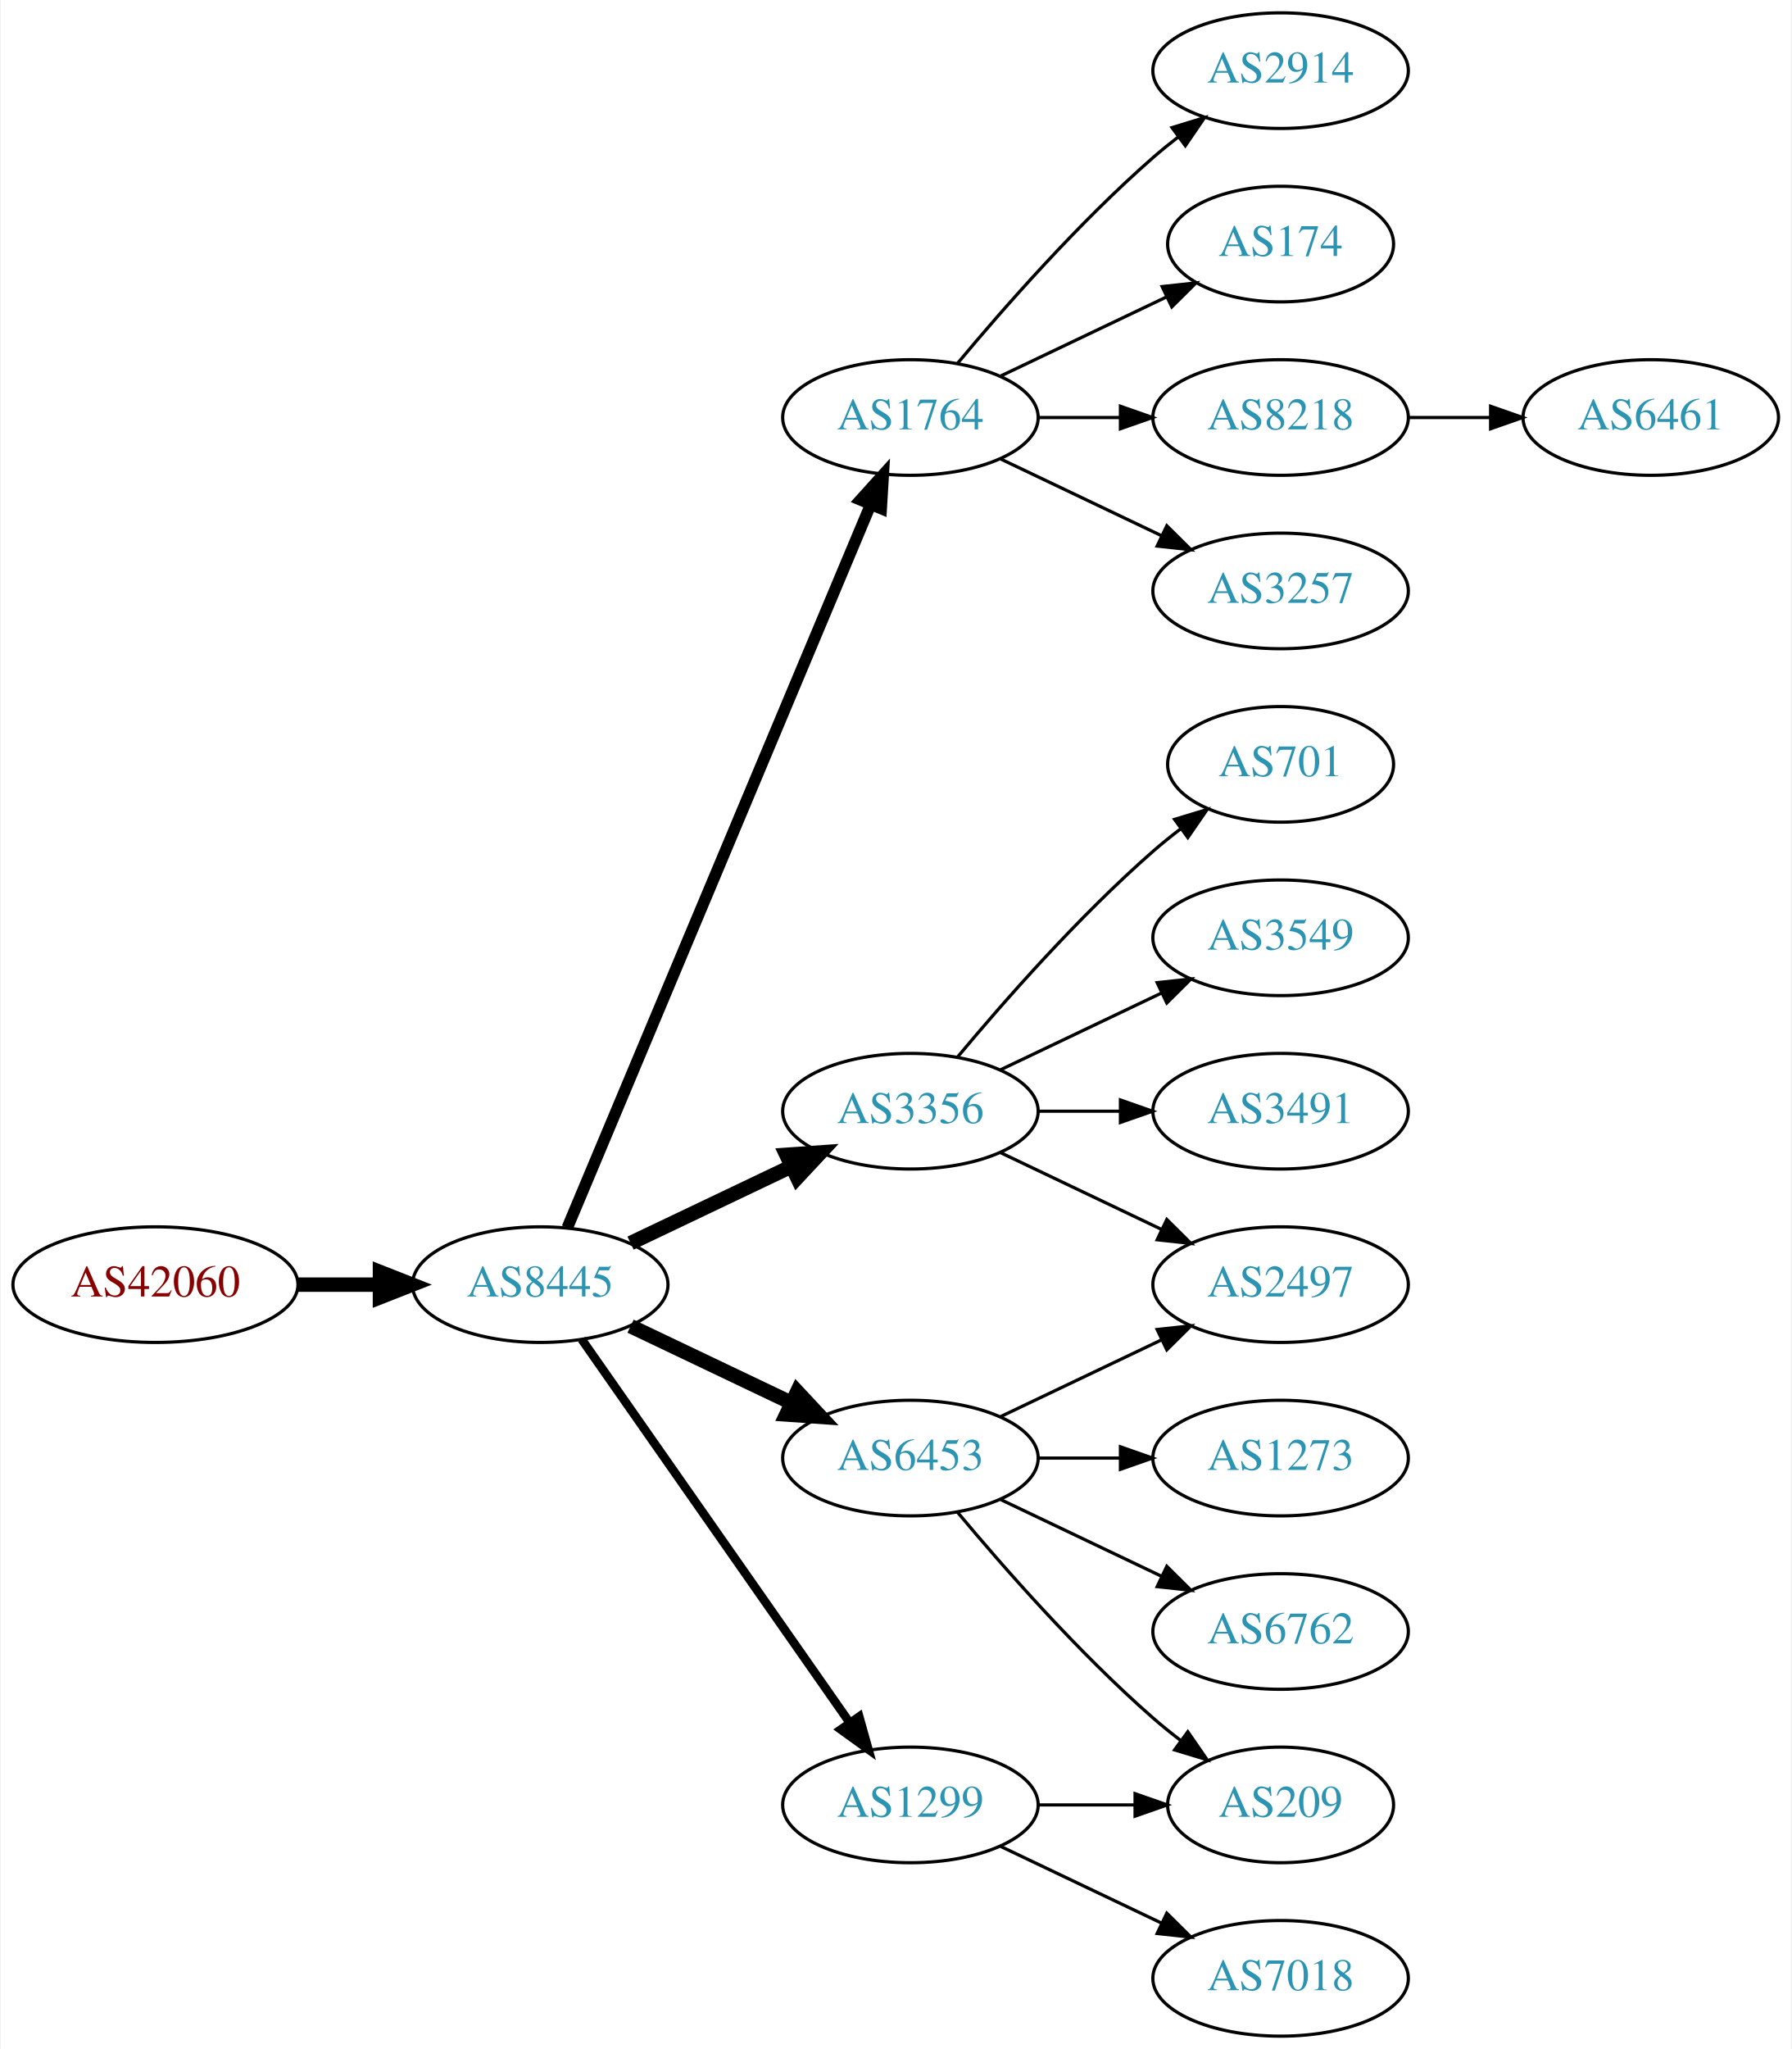
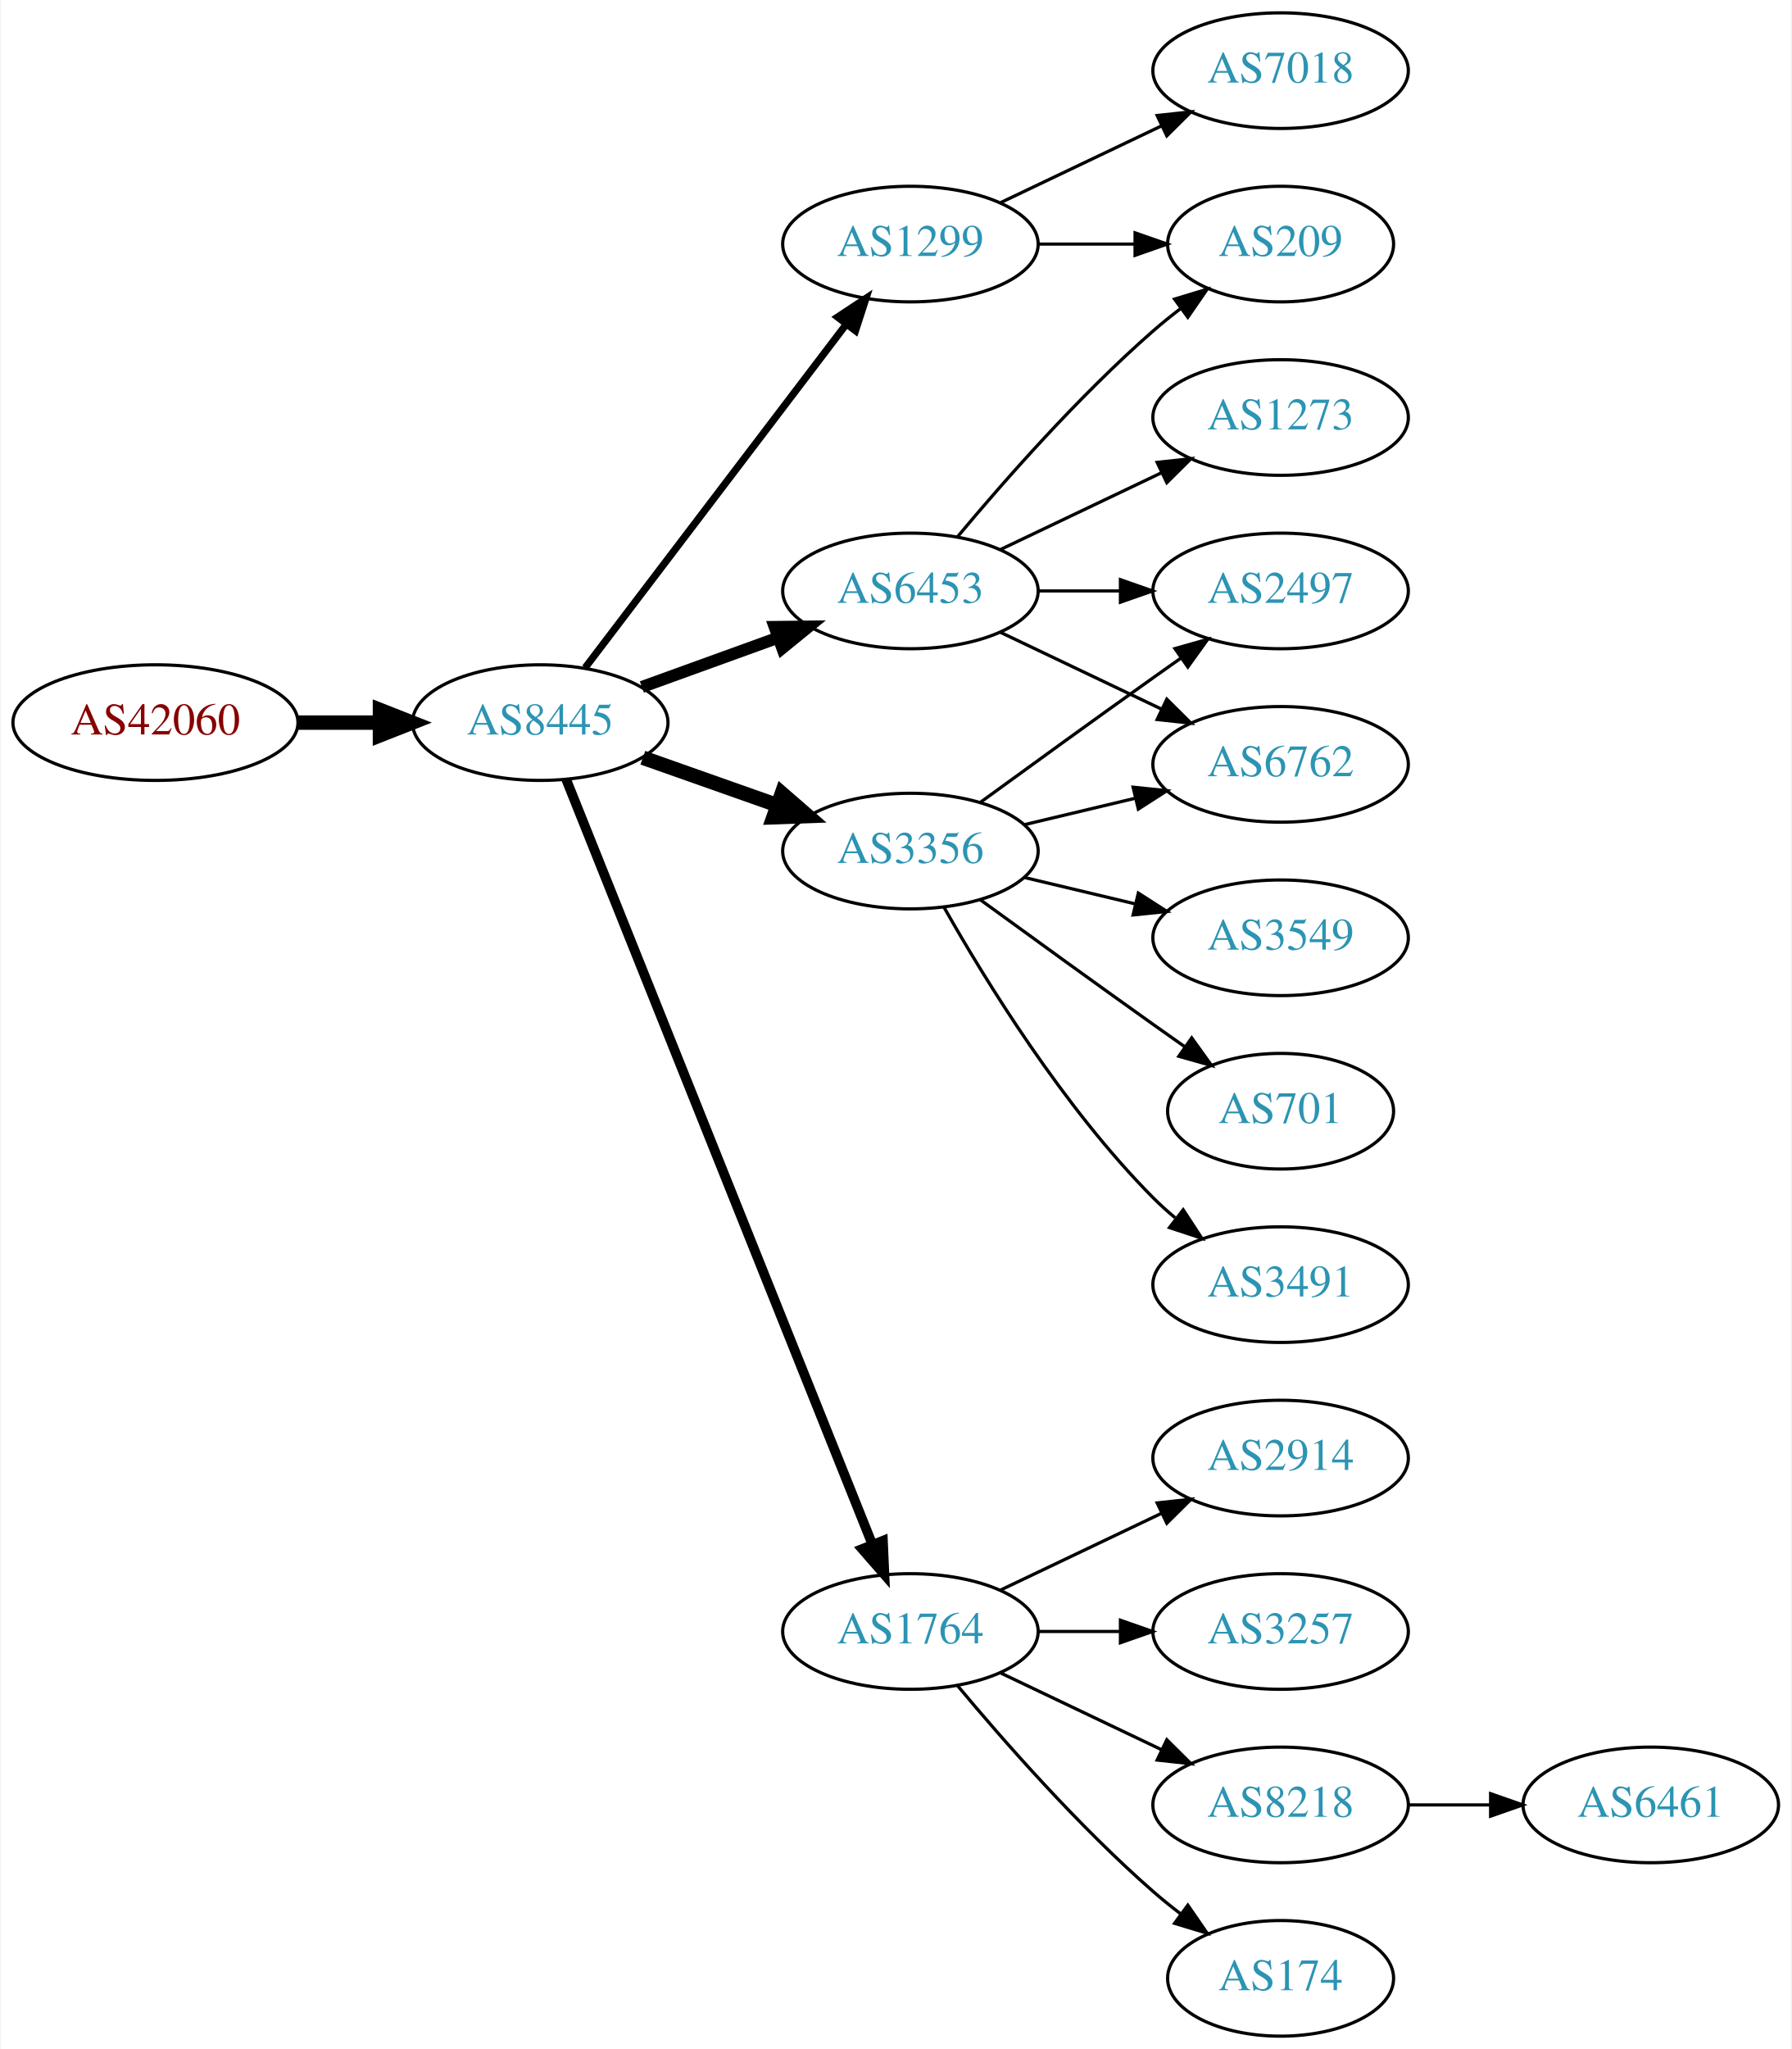
<svg xmlns="http://www.w3.org/2000/svg" xmlns:xlink="http://www.w3.org/1999/xlink" width="558pt" height="638pt" viewBox="0.00 0.00 557.56 638.00">
  <g id="graph0" class="graph" transform="scale(1 1) rotate(0) translate(4 634)">
    <polygon fill="white" stroke="none" points="-4,4 -4,-634 553.564,-634 553.564,4 -4,4" />
    <g id="node1" class="node">
      <g id="a_node1">
        <a xlink:href="/asn/42060" xlink:title="AS42060 ~ feratel media technologies AG [AT]">
-           <ellipse fill="#ffffff" stroke="black" cx="44.196" cy="-234" rx="44.393" ry="18" />
-           <text text-anchor="middle" x="44.196" y="-230.3" font-family="Times,serif" font-size="14.00" fill="#880000">AS42060</text>
+           <ellipse fill="#ffffff" stroke="black" cx="44.196" cy="-409" rx="44.393" ry="18" />
+           <text text-anchor="middle" x="44.196" y="-405.3" font-family="Times,serif" font-size="14.00" fill="#880000">AS42060</text>
        </a>
      </g>
    </g>
    <g id="node2" class="node">
      <g id="a_node2">
        <a xlink:href="/asn/8445" xlink:title="AS8445 ~ SALZBURG-AG-AS [AT]">
-           <ellipse fill="#ffffff" stroke="black" cx="164.039" cy="-234" rx="39.794" ry="18" />
-           <text text-anchor="middle" x="164.039" y="-230.3" font-family="Times,serif" font-size="14.00" fill="#2c94b3">AS8445</text>
+           <ellipse fill="#ffffff" stroke="black" cx="164.039" cy="-409" rx="39.794" ry="18" />
+           <text text-anchor="middle" x="164.039" y="-405.3" font-family="Times,serif" font-size="14.00" fill="#2c94b3">AS8445</text>
        </a>
      </g>
    </g>
    <g id="edge1" class="edge">
-       <path fill="none" stroke="black" stroke-width="4.5" d="M88.407,-234C96.72,-234 105.482,-234 113.965,-234" />
-       <polygon fill="black" stroke="black" stroke-width="4.5" points="114.123,-237.938 124.123,-234 114.123,-230.063 114.123,-237.938" />
+       <path fill="none" stroke="black" stroke-width="4.5" d="M88.407,-409C96.72,-409 105.482,-409 113.965,-409" />
+       <polygon fill="black" stroke="black" stroke-width="4.5" points="114.123,-412.938 124.123,-409 114.123,-405.063 114.123,-412.938" />
    </g>
    <g id="node3" class="node">
      <g id="a_node3">
-         <a xlink:href="/asn/1764" xlink:title="AS1764 ~ NEXTLAYER-AS [AT]">
-           <ellipse fill="#ffffff" stroke="black" cx="279.332" cy="-504" rx="39.794" ry="18" />
-           <text text-anchor="middle" x="279.332" y="-500.3" font-family="Times,serif" font-size="14.00" fill="#2c94b3">AS1764</text>
+         <a xlink:href="/asn/1299" xlink:title="AS1299 ~ Telia Carrier [EU]">
+           <ellipse fill="#ffffff" stroke="black" cx="279.332" cy="-558" rx="39.794" ry="18" />
+           <text text-anchor="middle" x="279.332" y="-554.3" font-family="Times,serif" font-size="14.00" fill="#2c94b3">AS1299</text>
        </a>
      </g>
    </g>
    <g id="edge2" class="edge">
-       <path fill="none" stroke="black" stroke-width="3.6" d="M172.472,-251.715C191.797,-297.771 243.72,-421.514 266.893,-476.739" />
-       <polygon fill="black" stroke="black" stroke-width="3.6" points="263.774,-478.352 270.871,-486.219 270.229,-475.644 263.774,-478.352" />
+       <path fill="none" stroke="black" stroke-width="2.25" d="M178.035,-426.092C198.011,-452.364 236.362,-502.802 259.418,-533.125" />
+       <polygon fill="black" stroke="black" stroke-width="2.25" points="256.648,-535.265 265.487,-541.107 262.22,-531.028 256.648,-535.265" />
    </g>
    <g id="node4" class="node">
      <g id="a_node4">
-         <a xlink:href="/asn/6453" xlink:title="AS6453 ~ TATA COMMUNICATIONS (AMERICA) INC [US]">
-           <ellipse fill="#ffffff" stroke="black" cx="279.332" cy="-180" rx="39.794" ry="18" />
-           <text text-anchor="middle" x="279.332" y="-176.3" font-family="Times,serif" font-size="14.00" fill="#2c94b3">AS6453</text>
+         <a xlink:href="/asn/1764" xlink:title="AS1764 ~ NEXTLAYER-AS [AT]">
+           <ellipse fill="#ffffff" stroke="black" cx="279.332" cy="-126" rx="39.794" ry="18" />
+           <text text-anchor="middle" x="279.332" y="-122.3" font-family="Times,serif" font-size="14.00" fill="#2c94b3">AS1764</text>
        </a>
      </g>
    </g>
    <g id="edge3" class="edge">
-       <path fill="none" stroke="black" stroke-width="4.5" d="M192.175,-221.066C207.169,-213.919 225.99,-204.948 242.213,-197.215" />
-       <polygon fill="black" stroke="black" stroke-width="4.5" points="244.084,-200.686 251.417,-192.829 240.695,-193.577 244.084,-200.686" />
+       <path fill="none" stroke="black" stroke-width="3" d="M172.126,-391.297C191.319,-343.353 244.408,-210.741 267.438,-153.212" />
+       <polygon fill="black" stroke="black" stroke-width="3" points="270.78,-154.281 271.247,-143.696 264.281,-151.679 270.78,-154.281" />
    </g>
    <g id="node5" class="node">
      <g id="a_node5">
        <a xlink:href="/asn/3356" xlink:title="AS3356 ~ Level 3 Parent, LLC [US]">
-           <ellipse fill="#ffffff" stroke="black" cx="279.332" cy="-288" rx="39.794" ry="18" />
-           <text text-anchor="middle" x="279.332" y="-284.3" font-family="Times,serif" font-size="14.00" fill="#2c94b3">AS3356</text>
+           <ellipse fill="#ffffff" stroke="black" cx="279.332" cy="-369" rx="39.794" ry="18" />
+           <text text-anchor="middle" x="279.332" y="-365.3" font-family="Times,serif" font-size="14.00" fill="#2c94b3">AS3356</text>
        </a>
      </g>
    </g>
    <g id="edge4" class="edge">
-       <path fill="none" stroke="black" stroke-width="4.5" d="M192.175,-246.934C207.169,-254.081 225.99,-263.052 242.213,-270.785" />
-       <polygon fill="black" stroke="black" stroke-width="4.5" points="240.695,-274.423 251.417,-275.171 244.084,-267.314 240.695,-274.423" />
+       <path fill="none" stroke="black" stroke-width="4.5" d="M195.996,-398.07C208.86,-393.528 223.966,-388.195 237.702,-383.345" />
+       <polygon fill="black" stroke="black" stroke-width="4.5" points="239.293,-386.959 247.411,-379.917 236.671,-379.533 239.293,-386.959" />
    </g>
    <g id="node6" class="node">
      <g id="a_node6">
-         <a xlink:href="/asn/1299" xlink:title="AS1299 ~ Telia Carrier [EU]">
-           <ellipse fill="#ffffff" stroke="black" cx="279.332" cy="-72" rx="39.794" ry="18" />
-           <text text-anchor="middle" x="279.332" y="-68.3" font-family="Times,serif" font-size="14.00" fill="#2c94b3">AS1299</text>
+         <a xlink:href="/asn/6453" xlink:title="AS6453 ~ TATA COMMUNICATIONS (AMERICA) INC [US]">
+           <ellipse fill="#ffffff" stroke="black" cx="279.332" cy="-450" rx="39.794" ry="18" />
+           <text text-anchor="middle" x="279.332" y="-446.3" font-family="Times,serif" font-size="14.00" fill="#2c94b3">AS6453</text>
        </a>
      </g>
    </g>
    <g id="edge5" class="edge">
-       <path fill="none" stroke="black" stroke-width="2.7" d="M176.949,-216.969C196.871,-188.483 237.06,-131.015 260.41,-97.626" />
-       <polygon fill="black" stroke="black" stroke-width="2.7" points="263.377,-99.491 266.24,-89.29 257.641,-95.479 263.377,-99.491" />
+       <path fill="none" stroke="black" stroke-width="3.75" d="M195.697,-420.095C208.67,-424.79 223.963,-430.324 237.844,-435.348" />
+       <polygon fill="black" stroke="black" stroke-width="3.75" points="237.054,-438.784 247.648,-438.896 239.436,-432.202 237.054,-438.784" />
+     </g>
+     <g id="node17" class="node">
+       <g id="a_node17">
+         <a xlink:href="/asn/209" xlink:title="AS209 ~ CenturyLink Communications, LLC [US]">
+           <ellipse fill="#ffffff" stroke="black" cx="394.625" cy="-558" rx="35.194" ry="18" />
+           <text text-anchor="middle" x="394.625" y="-554.3" font-family="Times,serif" font-size="14.00" fill="#2c94b3">AS209</text>
+         </a>
+       </g>
+     </g>
+     <g id="edge21" class="edge">
+       <path fill="none" stroke="black" d="M319.004,-558C328.709,-558 339.2,-558 349.163,-558" />
+       <polygon fill="black" stroke="black" points="349.299,-561.5 359.299,-558 349.299,-554.5 349.299,-561.5" />
+     </g>
+     <g id="node19" class="node">
+       <g id="a_node19">
+         <a xlink:href="/asn/7018" xlink:title="AS7018 ~ AT&amp;T Services, Inc. [US]">
+           <ellipse fill="#ffffff" stroke="black" cx="394.625" cy="-612" rx="39.794" ry="18" />
+           <text text-anchor="middle" x="394.625" y="-608.3" font-family="Times,serif" font-size="14.00" fill="#2c94b3">AS7018</text>
+         </a>
+       </g>
+     </g>
+     <g id="edge20" class="edge">
+       <path fill="none" stroke="black" d="M307.468,-570.934C322.462,-578.081 341.283,-587.052 357.506,-594.785" />
+       <polygon fill="black" stroke="black" points="356.177,-598.028 366.71,-599.171 359.188,-591.709 356.177,-598.028" />
    </g>
    <g id="node7" class="node">
      <g id="a_node7">
        <a xlink:href="/asn/2914" xlink:title="AS2914 ~ NTT America, Inc. [US]">
-           <ellipse fill="#ffffff" stroke="black" cx="394.625" cy="-612" rx="39.794" ry="18" />
-           <text text-anchor="middle" x="394.625" y="-608.3" font-family="Times,serif" font-size="14.00" fill="#2c94b3">AS2914</text>
+           <ellipse fill="#ffffff" stroke="black" cx="394.625" cy="-180" rx="39.794" ry="18" />
+           <text text-anchor="middle" x="394.625" y="-176.3" font-family="Times,serif" font-size="14.00" fill="#2c94b3">AS2914</text>
        </a>
      </g>
    </g>
    <g id="edge6" class="edge">
-       <path fill="none" stroke="black" d="M293.962,-520.817C308.244,-537.929 331.791,-564.745 354.978,-585 357.444,-587.154 360.082,-589.294 362.78,-591.372" />
-       <polygon fill="black" stroke="black" points="360.805,-594.264 370.934,-597.37 364.953,-588.625 360.805,-594.264" />
+       <path fill="none" stroke="black" d="M307.468,-138.934C322.462,-146.081 341.283,-155.052 357.506,-162.785" />
+       <polygon fill="black" stroke="black" points="356.177,-166.028 366.71,-167.171 359.188,-159.709 356.177,-166.028" />
    </g>
    <g id="node8" class="node">
      <g id="a_node8">
-         <a xlink:href="/asn/174" xlink:title="AS174 ~ Cogent Communications [US]">
-           <ellipse fill="#ffffff" stroke="black" cx="394.625" cy="-558" rx="35.194" ry="18" />
-           <text text-anchor="middle" x="394.625" y="-554.3" font-family="Times,serif" font-size="14.00" fill="#2c94b3">AS174</text>
+         <a xlink:href="/asn/3257" xlink:title="AS3257 ~ GTT [DE]">
+           <ellipse fill="#ffffff" stroke="black" cx="394.625" cy="-126" rx="39.794" ry="18" />
+           <text text-anchor="middle" x="394.625" y="-122.3" font-family="Times,serif" font-size="14.00" fill="#2c94b3">AS3257</text>
        </a>
      </g>
    </g>
    <g id="edge7" class="edge">
-       <path fill="none" stroke="black" d="M307.468,-516.934C322.9,-524.29 342.385,-533.577 358.92,-541.459" />
-       <polygon fill="black" stroke="black" points="357.729,-544.768 368.262,-545.911 360.741,-538.449 357.729,-544.768" />
+       <path fill="none" stroke="black" d="M319.004,-126C327.207,-126 335.971,-126 344.503,-126" />
+       <polygon fill="black" stroke="black" points="344.742,-129.5 354.742,-126 344.742,-122.5 344.742,-129.5" />
    </g>
    <g id="node9" class="node">
      <g id="a_node9">
        <a xlink:href="/asn/8218" xlink:title="AS8218 ~ legacy Neotelecoms [FR]">
-           <ellipse fill="#ffffff" stroke="black" cx="394.625" cy="-504" rx="39.794" ry="18" />
-           <text text-anchor="middle" x="394.625" y="-500.3" font-family="Times,serif" font-size="14.00" fill="#2c94b3">AS8218</text>
+           <ellipse fill="#ffffff" stroke="black" cx="394.625" cy="-72" rx="39.794" ry="18" />
+           <text text-anchor="middle" x="394.625" y="-68.3" font-family="Times,serif" font-size="14.00" fill="#2c94b3">AS8218</text>
        </a>
      </g>
    </g>
    <g id="edge8" class="edge">
-       <path fill="none" stroke="black" d="M319.004,-504C327.207,-504 335.971,-504 344.503,-504" />
-       <polygon fill="black" stroke="black" points="344.742,-507.5 354.742,-504 344.742,-500.5 344.742,-507.5" />
+       <path fill="none" stroke="black" d="M307.468,-113.066C322.462,-105.919 341.283,-96.948 357.506,-89.215" />
+       <polygon fill="black" stroke="black" points="359.188,-92.291 366.71,-84.829 356.177,-85.972 359.188,-92.291" />
    </g>
    <g id="node10" class="node">
      <g id="a_node10">
-         <a xlink:href="/asn/3257" xlink:title="AS3257 ~ GTT [DE]">
-           <ellipse fill="#ffffff" stroke="black" cx="394.625" cy="-450" rx="39.794" ry="18" />
-           <text text-anchor="middle" x="394.625" y="-446.3" font-family="Times,serif" font-size="14.00" fill="#2c94b3">AS3257</text>
+         <a xlink:href="/asn/174" xlink:title="AS174 ~ Cogent Communications [US]">
+           <ellipse fill="#ffffff" stroke="black" cx="394.625" cy="-18" rx="35.194" ry="18" />
+           <text text-anchor="middle" x="394.625" y="-14.3" font-family="Times,serif" font-size="14.00" fill="#2c94b3">AS174</text>
        </a>
      </g>
    </g>
    <g id="edge9" class="edge">
-       <path fill="none" stroke="black" d="M307.468,-491.066C322.462,-483.919 341.283,-474.948 357.506,-467.215" />
-       <polygon fill="black" stroke="black" points="359.188,-470.291 366.71,-462.829 356.177,-463.972 359.188,-470.291" />
+       <path fill="none" stroke="black" d="M293.962,-109.183C308.244,-92.071 331.791,-65.255 354.978,-45 357.648,-42.668 360.521,-40.352 363.451,-38.114" />
+       <polygon fill="black" stroke="black" points="365.729,-40.784 371.742,-32.061 361.602,-35.13 365.729,-40.784" />
    </g>
    <g id="node11" class="node">
      <g id="a_node11">
-         <a xlink:href="/asn/2497" xlink:title="AS2497 ~ Internet Initiative Japan Inc. [JP]">
-           <ellipse fill="#ffffff" stroke="black" cx="394.625" cy="-234" rx="39.794" ry="18" />
-           <text text-anchor="middle" x="394.625" y="-230.3" font-family="Times,serif" font-size="14.00" fill="#2c94b3">AS2497</text>
-         </a>
-       </g>
-     </g>
-     <g id="edge10" class="edge">
-       <path fill="none" stroke="black" d="M307.468,-192.934C322.462,-200.081 341.283,-209.052 357.506,-216.785" />
-       <polygon fill="black" stroke="black" points="356.177,-220.028 366.71,-221.171 359.188,-213.709 356.177,-220.028" />
-     </g>
-     <g id="node12" class="node">
-       <g id="a_node12">
-         <a xlink:href="/asn/1273" xlink:title="AS1273 ~ Vodafone Group PLC [EU]">
-           <ellipse fill="#ffffff" stroke="black" cx="394.625" cy="-180" rx="39.794" ry="18" />
-           <text text-anchor="middle" x="394.625" y="-176.3" font-family="Times,serif" font-size="14.00" fill="#2c94b3">AS1273</text>
-         </a>
-       </g>
-     </g>
-     <g id="edge11" class="edge">
-       <path fill="none" stroke="black" d="M319.004,-180C327.207,-180 335.971,-180 344.503,-180" />
-       <polygon fill="black" stroke="black" points="344.742,-183.5 354.742,-180 344.742,-176.5 344.742,-183.5" />
-     </g>
-     <g id="node13" class="node">
-       <g id="a_node13">
-         <a xlink:href="/asn/6762" xlink:title="AS6762 ~ TELECOM ITALIA SPARKLE S.p.A. [IT]">
-           <ellipse fill="#ffffff" stroke="black" cx="394.625" cy="-126" rx="39.794" ry="18" />
-           <text text-anchor="middle" x="394.625" y="-122.3" font-family="Times,serif" font-size="14.00" fill="#2c94b3">AS6762</text>
-         </a>
-       </g>
-     </g>
-     <g id="edge12" class="edge">
-       <path fill="none" stroke="black" d="M307.468,-167.066C322.462,-159.919 341.283,-150.948 357.506,-143.215" />
-       <polygon fill="black" stroke="black" points="359.188,-146.291 366.71,-138.829 356.177,-139.972 359.188,-146.291" />
-     </g>
-     <g id="node14" class="node">
-       <g id="a_node14">
-         <a xlink:href="/asn/209" xlink:title="AS209 ~ CenturyLink Communications, LLC [US]">
-           <ellipse fill="#ffffff" stroke="black" cx="394.625" cy="-72" rx="35.194" ry="18" />
-           <text text-anchor="middle" x="394.625" y="-68.3" font-family="Times,serif" font-size="14.00" fill="#2c94b3">AS209</text>
-         </a>
-       </g>
-     </g>
-     <g id="edge13" class="edge">
-       <path fill="none" stroke="black" d="M293.962,-163.183C308.244,-146.071 331.791,-119.255 354.978,-99 357.648,-96.668 360.521,-94.352 363.451,-92.114" />
-       <polygon fill="black" stroke="black" points="365.729,-94.784 371.742,-86.061 361.602,-89.13 365.729,-94.784" />
-     </g>
-     <g id="edge14" class="edge">
-       <path fill="none" stroke="black" d="M307.468,-275.066C322.462,-267.919 341.283,-258.948 357.506,-251.215" />
-       <polygon fill="black" stroke="black" points="359.188,-254.291 366.71,-246.829 356.177,-247.972 359.188,-254.291" />
-     </g>
-     <g id="node15" class="node">
-       <g id="a_node15">
-         <a xlink:href="/asn/701" xlink:title="AS701 ~ UUNET [US]">
-           <ellipse fill="#ffffff" stroke="black" cx="394.625" cy="-396" rx="35.194" ry="18" />
-           <text text-anchor="middle" x="394.625" y="-392.3" font-family="Times,serif" font-size="14.00" fill="#2c94b3">AS701</text>
-         </a>
-       </g>
-     </g>
-     <g id="edge15" class="edge">
-       <path fill="none" stroke="black" d="M293.962,-304.817C308.244,-321.929 331.791,-348.745 354.978,-369 357.648,-371.332 360.521,-373.648 363.451,-375.886" />
-       <polygon fill="black" stroke="black" points="361.602,-378.87 371.742,-381.939 365.729,-373.216 361.602,-378.87" />
-     </g>
-     <g id="node16" class="node">
-       <g id="a_node16">
        <a xlink:href="/asn/3549" xlink:title="AS3549 ~ Level 3 Parent, LLC [US]">
          <ellipse fill="#ffffff" stroke="black" cx="394.625" cy="-342" rx="39.794" ry="18" />
          <text text-anchor="middle" x="394.625" y="-338.3" font-family="Times,serif" font-size="14.00" fill="#2c94b3">AS3549</text>
        </a>
      </g>
    </g>
+     <g id="edge10" class="edge">
+       <path fill="none" stroke="black" d="M314.939,-360.752C325.81,-358.162 337.964,-355.265 349.407,-352.538" />
+       <polygon fill="black" stroke="black" points="350.313,-355.92 359.229,-350.197 348.69,-349.111 350.313,-355.92" />
+     </g>
+     <g id="node12" class="node">
+       <g id="a_node12">
+         <a xlink:href="/asn/6762" xlink:title="AS6762 ~ TELECOM ITALIA SPARKLE S.p.A. [IT]">
+           <ellipse fill="#ffffff" stroke="black" cx="394.625" cy="-396" rx="39.794" ry="18" />
+           <text text-anchor="middle" x="394.625" y="-392.3" font-family="Times,serif" font-size="14.00" fill="#2c94b3">AS6762</text>
+         </a>
+       </g>
+     </g>
+     <g id="edge11" class="edge">
+       <path fill="none" stroke="black" d="M314.939,-377.248C325.81,-379.838 337.964,-382.735 349.407,-385.462" />
+       <polygon fill="black" stroke="black" points="348.69,-388.889 359.229,-387.803 350.313,-382.08 348.69,-388.889" />
+     </g>
+     <g id="node13" class="node">
+       <g id="a_node13">
+         <a xlink:href="/asn/2497" xlink:title="AS2497 ~ Internet Initiative Japan Inc. [JP]">
+           <ellipse fill="#ffffff" stroke="black" cx="394.625" cy="-450" rx="39.794" ry="18" />
+           <text text-anchor="middle" x="394.625" y="-446.3" font-family="Times,serif" font-size="14.00" fill="#2c94b3">AS2497</text>
+         </a>
+       </g>
+     </g>
+     <g id="edge12" class="edge">
+       <path fill="none" stroke="black" d="M301.18,-384.222C316.114,-395.091 336.727,-410.025 354.978,-423 357.799,-425.005 360.742,-427.085 363.69,-429.159" />
+       <polygon fill="black" stroke="black" points="361.717,-432.05 371.914,-434.926 365.736,-426.319 361.717,-432.05" />
+     </g>
+     <g id="node14" class="node">
+       <g id="a_node14">
+         <a xlink:href="/asn/701" xlink:title="AS701 ~ UUNET [US]">
+           <ellipse fill="#ffffff" stroke="black" cx="394.625" cy="-288" rx="35.194" ry="18" />
+           <text text-anchor="middle" x="394.625" y="-284.3" font-family="Times,serif" font-size="14.00" fill="#2c94b3">AS701</text>
+         </a>
+       </g>
+     </g>
+     <g id="edge13" class="edge">
+       <path fill="none" stroke="black" d="M301.18,-353.778C316.114,-342.909 336.727,-327.975 354.978,-315 358.188,-312.718 361.557,-310.339 364.912,-307.982" />
+       <polygon fill="black" stroke="black" points="366.94,-310.834 373.123,-302.23 362.924,-305.101 366.94,-310.834" />
+     </g>
+     <g id="node15" class="node">
+       <g id="a_node15">
+         <a xlink:href="/asn/3491" xlink:title="AS3491 ~ PCCW Global, Inc. [US]">
+           <ellipse fill="#ffffff" stroke="black" cx="394.625" cy="-234" rx="39.794" ry="18" />
+           <text text-anchor="middle" x="394.625" y="-230.3" font-family="Times,serif" font-size="14.00" fill="#2c94b3">AS3491</text>
+         </a>
+       </g>
+     </g>
+     <g id="edge14" class="edge">
+       <path fill="none" stroke="black" d="M289.791,-351.51C302.573,-328.904 327.005,-289.114 354.978,-261 357.089,-258.879 359.385,-256.812 361.77,-254.829" />
+       <polygon fill="black" stroke="black" points="364.286,-257.31 370.086,-248.444 360.023,-251.758 364.286,-257.31" />
+     </g>
+     <g id="edge15" class="edge">
+       <path fill="none" stroke="black" d="M307.468,-437.066C322.462,-429.919 341.283,-420.948 357.506,-413.215" />
+       <polygon fill="black" stroke="black" points="359.188,-416.291 366.71,-408.829 356.177,-409.972 359.188,-416.291" />
+     </g>
+     <g id="edge17" class="edge">
+       <path fill="none" stroke="black" d="M319.004,-450C327.207,-450 335.971,-450 344.503,-450" />
+       <polygon fill="black" stroke="black" points="344.742,-453.5 354.742,-450 344.742,-446.5 344.742,-453.5" />
+     </g>
+     <g id="node16" class="node">
+       <g id="a_node16">
+         <a xlink:href="/asn/1273" xlink:title="AS1273 ~ Vodafone Group PLC [EU]">
+           <ellipse fill="#ffffff" stroke="black" cx="394.625" cy="-504" rx="39.794" ry="18" />
+           <text text-anchor="middle" x="394.625" y="-500.3" font-family="Times,serif" font-size="14.00" fill="#2c94b3">AS1273</text>
+         </a>
+       </g>
+     </g>
    <g id="edge16" class="edge">
-       <path fill="none" stroke="black" d="M307.468,-300.934C322.462,-308.081 341.283,-317.052 357.506,-324.785" />
-       <polygon fill="black" stroke="black" points="356.177,-328.028 366.71,-329.171 359.188,-321.709 356.177,-328.028" />
-     </g>
-     <g id="node17" class="node">
-       <g id="a_node17">
-         <a xlink:href="/asn/3491" xlink:title="AS3491 ~ PCCW Global, Inc. [US]">
-           <ellipse fill="#ffffff" stroke="black" cx="394.625" cy="-288" rx="39.794" ry="18" />
-           <text text-anchor="middle" x="394.625" y="-284.3" font-family="Times,serif" font-size="14.00" fill="#2c94b3">AS3491</text>
-         </a>
-       </g>
-     </g>
-     <g id="edge17" class="edge">
-       <path fill="none" stroke="black" d="M319.004,-288C327.207,-288 335.971,-288 344.503,-288" />
-       <polygon fill="black" stroke="black" points="344.742,-291.5 354.742,-288 344.742,-284.5 344.742,-291.5" />
+       <path fill="none" stroke="black" d="M307.468,-462.934C322.462,-470.081 341.283,-479.052 357.506,-486.785" />
+       <polygon fill="black" stroke="black" points="356.177,-490.028 366.71,-491.171 359.188,-483.709 356.177,-490.028" />
    </g>
    <g id="edge18" class="edge">
-       <path fill="none" stroke="black" d="M319.004,-72C328.709,-72 339.2,-72 349.163,-72" />
-       <polygon fill="black" stroke="black" points="349.299,-75.5 359.299,-72 349.299,-68.5 349.299,-75.5" />
+       <path fill="none" stroke="black" d="M293.962,-466.817C308.244,-483.929 331.791,-510.745 354.978,-531 357.648,-533.332 360.521,-535.648 363.451,-537.886" />
+       <polygon fill="black" stroke="black" points="361.602,-540.87 371.742,-543.939 365.729,-535.216 361.602,-540.87" />
    </g>
    <g id="node18" class="node">
      <g id="a_node18">
-         <a xlink:href="/asn/7018" xlink:title="AS7018 ~ AT&amp;T Services, Inc. [US]">
-           <ellipse fill="#ffffff" stroke="black" cx="394.625" cy="-18" rx="39.794" ry="18" />
-           <text text-anchor="middle" x="394.625" y="-14.3" font-family="Times,serif" font-size="14.00" fill="#2c94b3">AS7018</text>
+         <a xlink:href="/asn/6461" xlink:title="AS6461 ~ Zayo Bandwidth [US]">
+           <ellipse fill="#ffffff" stroke="black" cx="509.918" cy="-72" rx="39.794" ry="18" />
+           <text text-anchor="middle" x="509.918" y="-68.3" font-family="Times,serif" font-size="14.00" fill="#2c94b3">AS6461</text>
        </a>
      </g>
    </g>
    <g id="edge19" class="edge">
-       <path fill="none" stroke="black" d="M307.468,-59.066C322.462,-51.919 341.283,-42.948 357.506,-35.215" />
-       <polygon fill="black" stroke="black" points="359.188,-38.291 366.71,-30.829 356.177,-31.972 359.188,-38.291" />
-     </g>
-     <g id="node19" class="node">
-       <g id="a_node19">
-         <a xlink:href="/asn/6461" xlink:title="AS6461 ~ Zayo Bandwidth [US]">
-           <ellipse fill="#ffffff" stroke="black" cx="509.918" cy="-504" rx="39.794" ry="18" />
-           <text text-anchor="middle" x="509.918" y="-500.3" font-family="Times,serif" font-size="14.00" fill="#2c94b3">AS6461</text>
-         </a>
-       </g>
-     </g>
-     <g id="edge20" class="edge">
-       <path fill="none" stroke="black" d="M434.297,-504C442.5,-504 451.264,-504 459.796,-504" />
-       <polygon fill="black" stroke="black" points="460.035,-507.5 470.035,-504 460.035,-500.5 460.035,-507.5" />
+       <path fill="none" stroke="black" d="M434.297,-72C442.5,-72 451.264,-72 459.796,-72" />
+       <polygon fill="black" stroke="black" points="460.035,-75.5 470.035,-72 460.035,-68.5 460.035,-75.5" />
    </g>
  </g>
</svg>
